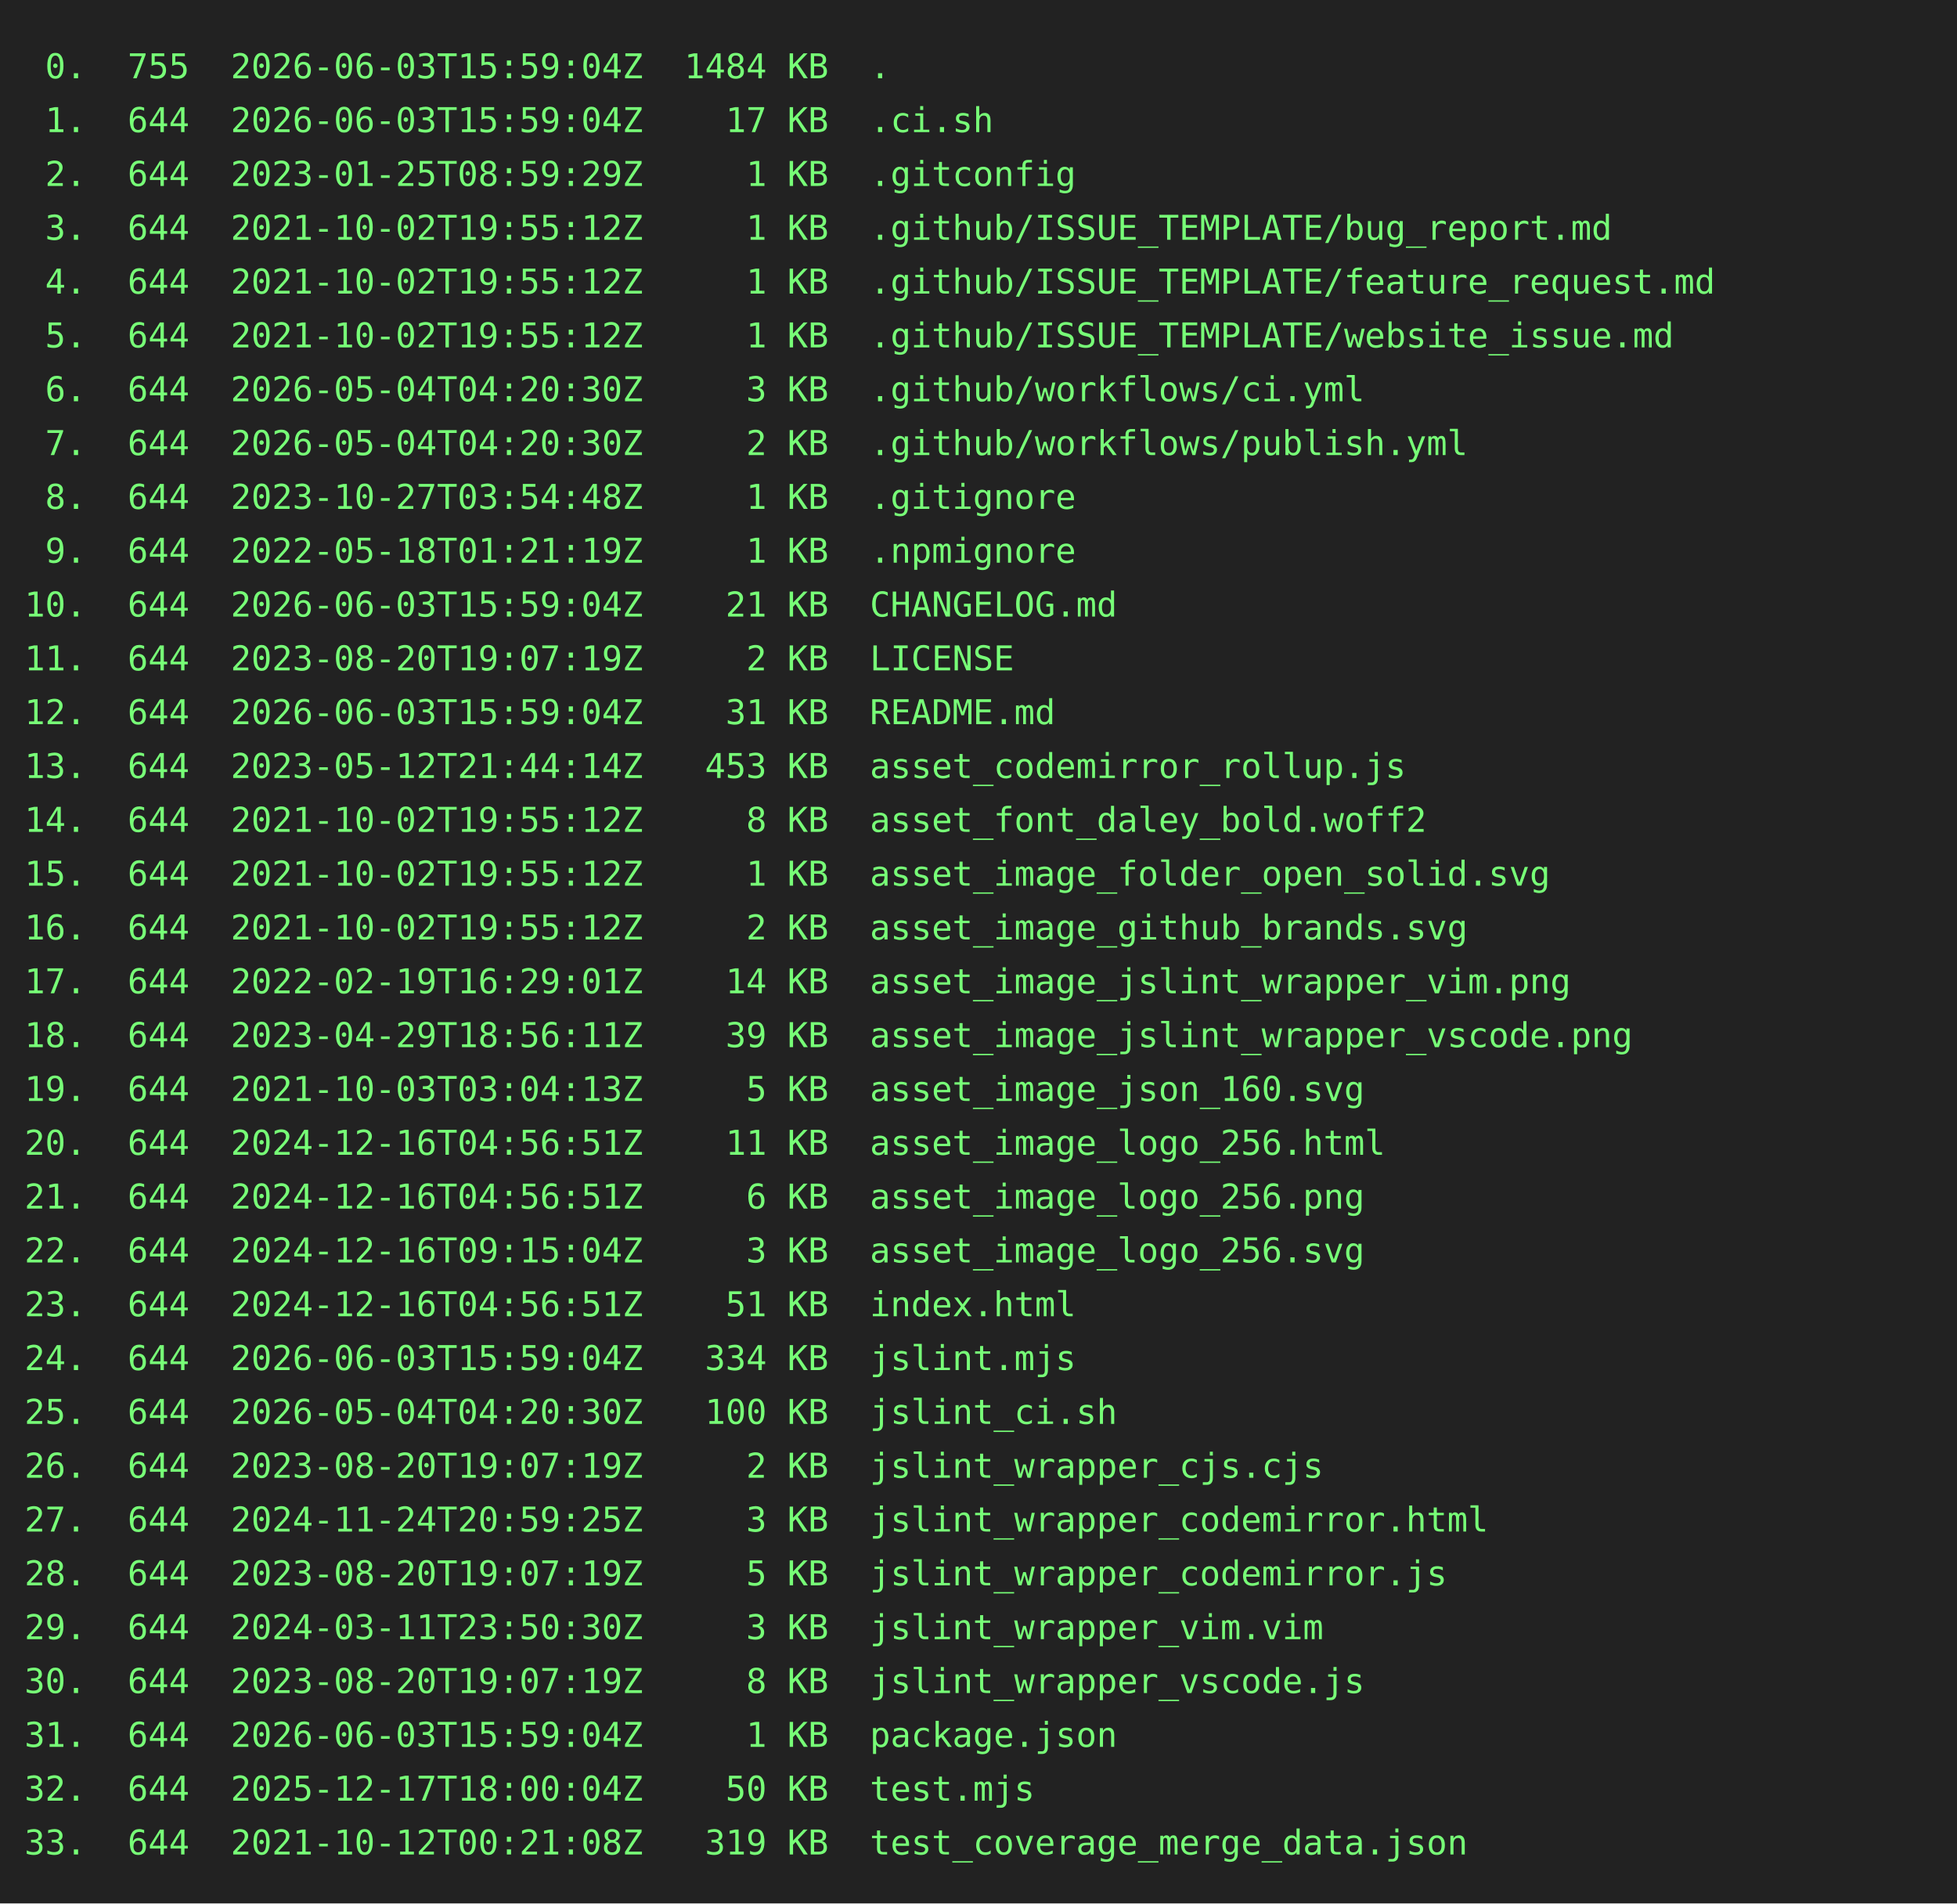
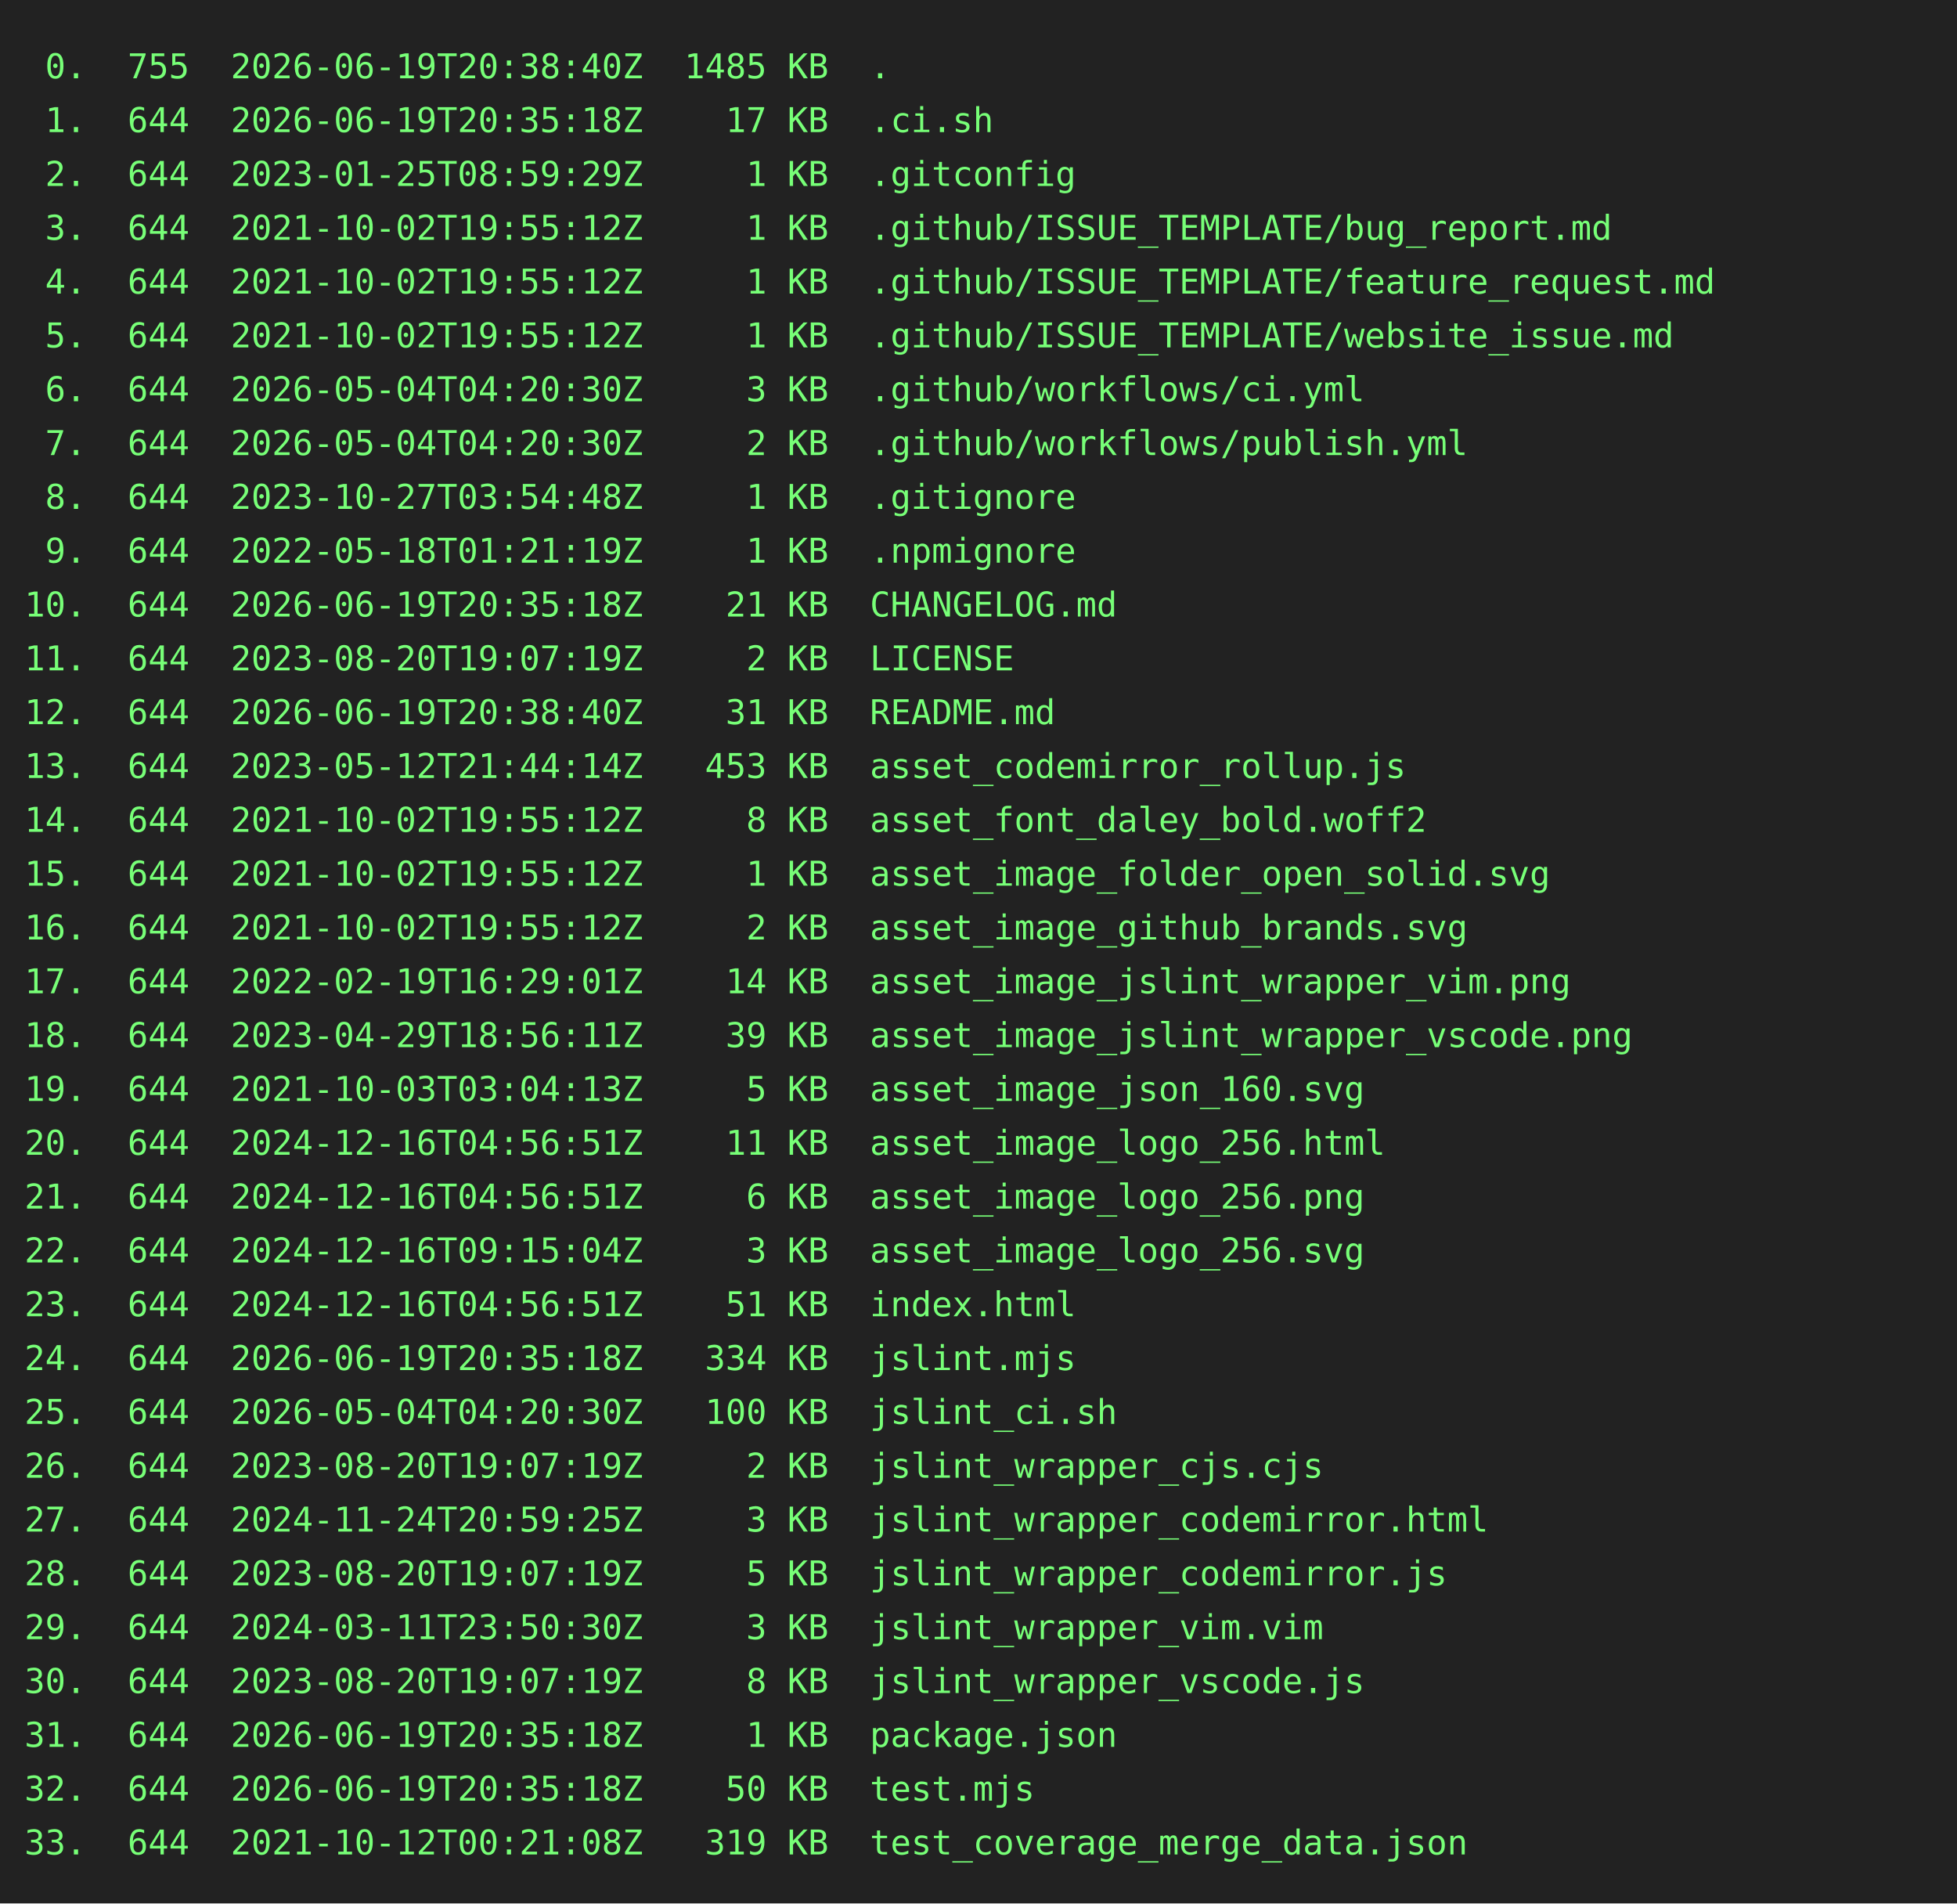
<svg xmlns="http://www.w3.org/2000/svg" height="778" width="800">
  <rect height="778" fill="#222" width="800" />
  <text fill="#7f7" font-family="consolas, menlo, monospace" font-size="14" xml:space="preserve">
-     <tspan lengthAdjust="spacingAndGlyphs" textLength="768" x="10" y="32"> 0.  755  2026-06-03T15:59:04Z  1484 KB  .                                                       </tspan>
-     <tspan lengthAdjust="spacingAndGlyphs" textLength="768" x="10" y="54"> 1.  644  2026-06-03T15:59:04Z    17 KB  .ci.sh                                                  </tspan>
+     <tspan lengthAdjust="spacingAndGlyphs" textLength="768" x="10" y="32"> 0.  755  2026-06-19T20:38:40Z  1485 KB  .                                                       </tspan>
+     <tspan lengthAdjust="spacingAndGlyphs" textLength="768" x="10" y="54"> 1.  644  2026-06-19T20:35:18Z    17 KB  .ci.sh                                                  </tspan>
    <tspan lengthAdjust="spacingAndGlyphs" textLength="768" x="10" y="76"> 2.  644  2023-01-25T08:59:29Z     1 KB  .gitconfig                                              </tspan>
    <tspan lengthAdjust="spacingAndGlyphs" textLength="768" x="10" y="98"> 3.  644  2021-10-02T19:55:12Z     1 KB  .github/ISSUE_TEMPLATE/bug_report.md                    </tspan>
    <tspan lengthAdjust="spacingAndGlyphs" textLength="768" x="10" y="120"> 4.  644  2021-10-02T19:55:12Z     1 KB  .github/ISSUE_TEMPLATE/feature_request.md               </tspan>
    <tspan lengthAdjust="spacingAndGlyphs" textLength="768" x="10" y="142"> 5.  644  2021-10-02T19:55:12Z     1 KB  .github/ISSUE_TEMPLATE/website_issue.md                 </tspan>
    <tspan lengthAdjust="spacingAndGlyphs" textLength="768" x="10" y="164"> 6.  644  2026-05-04T04:20:30Z     3 KB  .github/workflows/ci.yml                                </tspan>
    <tspan lengthAdjust="spacingAndGlyphs" textLength="768" x="10" y="186"> 7.  644  2026-05-04T04:20:30Z     2 KB  .github/workflows/publish.yml                           </tspan>
    <tspan lengthAdjust="spacingAndGlyphs" textLength="768" x="10" y="208"> 8.  644  2023-10-27T03:54:48Z     1 KB  .gitignore                                              </tspan>
    <tspan lengthAdjust="spacingAndGlyphs" textLength="768" x="10" y="230"> 9.  644  2022-05-18T01:21:19Z     1 KB  .npmignore                                              </tspan>
-     <tspan lengthAdjust="spacingAndGlyphs" textLength="768" x="10" y="252">10.  644  2026-06-03T15:59:04Z    21 KB  CHANGELOG.md                                            </tspan>
+     <tspan lengthAdjust="spacingAndGlyphs" textLength="768" x="10" y="252">10.  644  2026-06-19T20:35:18Z    21 KB  CHANGELOG.md                                            </tspan>
    <tspan lengthAdjust="spacingAndGlyphs" textLength="768" x="10" y="274">11.  644  2023-08-20T19:07:19Z     2 KB  LICENSE                                                 </tspan>
-     <tspan lengthAdjust="spacingAndGlyphs" textLength="768" x="10" y="296">12.  644  2026-06-03T15:59:04Z    31 KB  README.md                                               </tspan>
+     <tspan lengthAdjust="spacingAndGlyphs" textLength="768" x="10" y="296">12.  644  2026-06-19T20:38:40Z    31 KB  README.md                                               </tspan>
    <tspan lengthAdjust="spacingAndGlyphs" textLength="768" x="10" y="318">13.  644  2023-05-12T21:44:14Z   453 KB  asset_codemirror_rollup.js                              </tspan>
    <tspan lengthAdjust="spacingAndGlyphs" textLength="768" x="10" y="340">14.  644  2021-10-02T19:55:12Z     8 KB  asset_font_daley_bold.woff2                             </tspan>
    <tspan lengthAdjust="spacingAndGlyphs" textLength="768" x="10" y="362">15.  644  2021-10-02T19:55:12Z     1 KB  asset_image_folder_open_solid.svg                       </tspan>
    <tspan lengthAdjust="spacingAndGlyphs" textLength="768" x="10" y="384">16.  644  2021-10-02T19:55:12Z     2 KB  asset_image_github_brands.svg                           </tspan>
    <tspan lengthAdjust="spacingAndGlyphs" textLength="768" x="10" y="406">17.  644  2022-02-19T16:29:01Z    14 KB  asset_image_jslint_wrapper_vim.png                      </tspan>
    <tspan lengthAdjust="spacingAndGlyphs" textLength="768" x="10" y="428">18.  644  2023-04-29T18:56:11Z    39 KB  asset_image_jslint_wrapper_vscode.png                   </tspan>
    <tspan lengthAdjust="spacingAndGlyphs" textLength="768" x="10" y="450">19.  644  2021-10-03T03:04:13Z     5 KB  asset_image_json_160.svg                                </tspan>
    <tspan lengthAdjust="spacingAndGlyphs" textLength="768" x="10" y="472">20.  644  2024-12-16T04:56:51Z    11 KB  asset_image_logo_256.html                               </tspan>
    <tspan lengthAdjust="spacingAndGlyphs" textLength="768" x="10" y="494">21.  644  2024-12-16T04:56:51Z     6 KB  asset_image_logo_256.png                                </tspan>
    <tspan lengthAdjust="spacingAndGlyphs" textLength="768" x="10" y="516">22.  644  2024-12-16T09:15:04Z     3 KB  asset_image_logo_256.svg                                </tspan>
    <tspan lengthAdjust="spacingAndGlyphs" textLength="768" x="10" y="538">23.  644  2024-12-16T04:56:51Z    51 KB  index.html                                              </tspan>
-     <tspan lengthAdjust="spacingAndGlyphs" textLength="768" x="10" y="560">24.  644  2026-06-03T15:59:04Z   334 KB  jslint.mjs                                              </tspan>
+     <tspan lengthAdjust="spacingAndGlyphs" textLength="768" x="10" y="560">24.  644  2026-06-19T20:35:18Z   334 KB  jslint.mjs                                              </tspan>
    <tspan lengthAdjust="spacingAndGlyphs" textLength="768" x="10" y="582">25.  644  2026-05-04T04:20:30Z   100 KB  jslint_ci.sh                                            </tspan>
    <tspan lengthAdjust="spacingAndGlyphs" textLength="768" x="10" y="604">26.  644  2023-08-20T19:07:19Z     2 KB  jslint_wrapper_cjs.cjs                                  </tspan>
    <tspan lengthAdjust="spacingAndGlyphs" textLength="768" x="10" y="626">27.  644  2024-11-24T20:59:25Z     3 KB  jslint_wrapper_codemirror.html                          </tspan>
    <tspan lengthAdjust="spacingAndGlyphs" textLength="768" x="10" y="648">28.  644  2023-08-20T19:07:19Z     5 KB  jslint_wrapper_codemirror.js                            </tspan>
    <tspan lengthAdjust="spacingAndGlyphs" textLength="768" x="10" y="670">29.  644  2024-03-11T23:50:30Z     3 KB  jslint_wrapper_vim.vim                                  </tspan>
    <tspan lengthAdjust="spacingAndGlyphs" textLength="768" x="10" y="692">30.  644  2023-08-20T19:07:19Z     8 KB  jslint_wrapper_vscode.js                                </tspan>
-     <tspan lengthAdjust="spacingAndGlyphs" textLength="768" x="10" y="714">31.  644  2026-06-03T15:59:04Z     1 KB  package.json                                            </tspan>
-     <tspan lengthAdjust="spacingAndGlyphs" textLength="768" x="10" y="736">32.  644  2025-12-17T18:00:04Z    50 KB  test.mjs                                                </tspan>
+     <tspan lengthAdjust="spacingAndGlyphs" textLength="768" x="10" y="714">31.  644  2026-06-19T20:35:18Z     1 KB  package.json                                            </tspan>
+     <tspan lengthAdjust="spacingAndGlyphs" textLength="768" x="10" y="736">32.  644  2026-06-19T20:35:18Z    50 KB  test.mjs                                                </tspan>
    <tspan lengthAdjust="spacingAndGlyphs" textLength="768" x="10" y="758">33.  644  2021-10-12T00:21:08Z   319 KB  test_coverage_merge_data.json                           </tspan>
  </text>
</svg>
